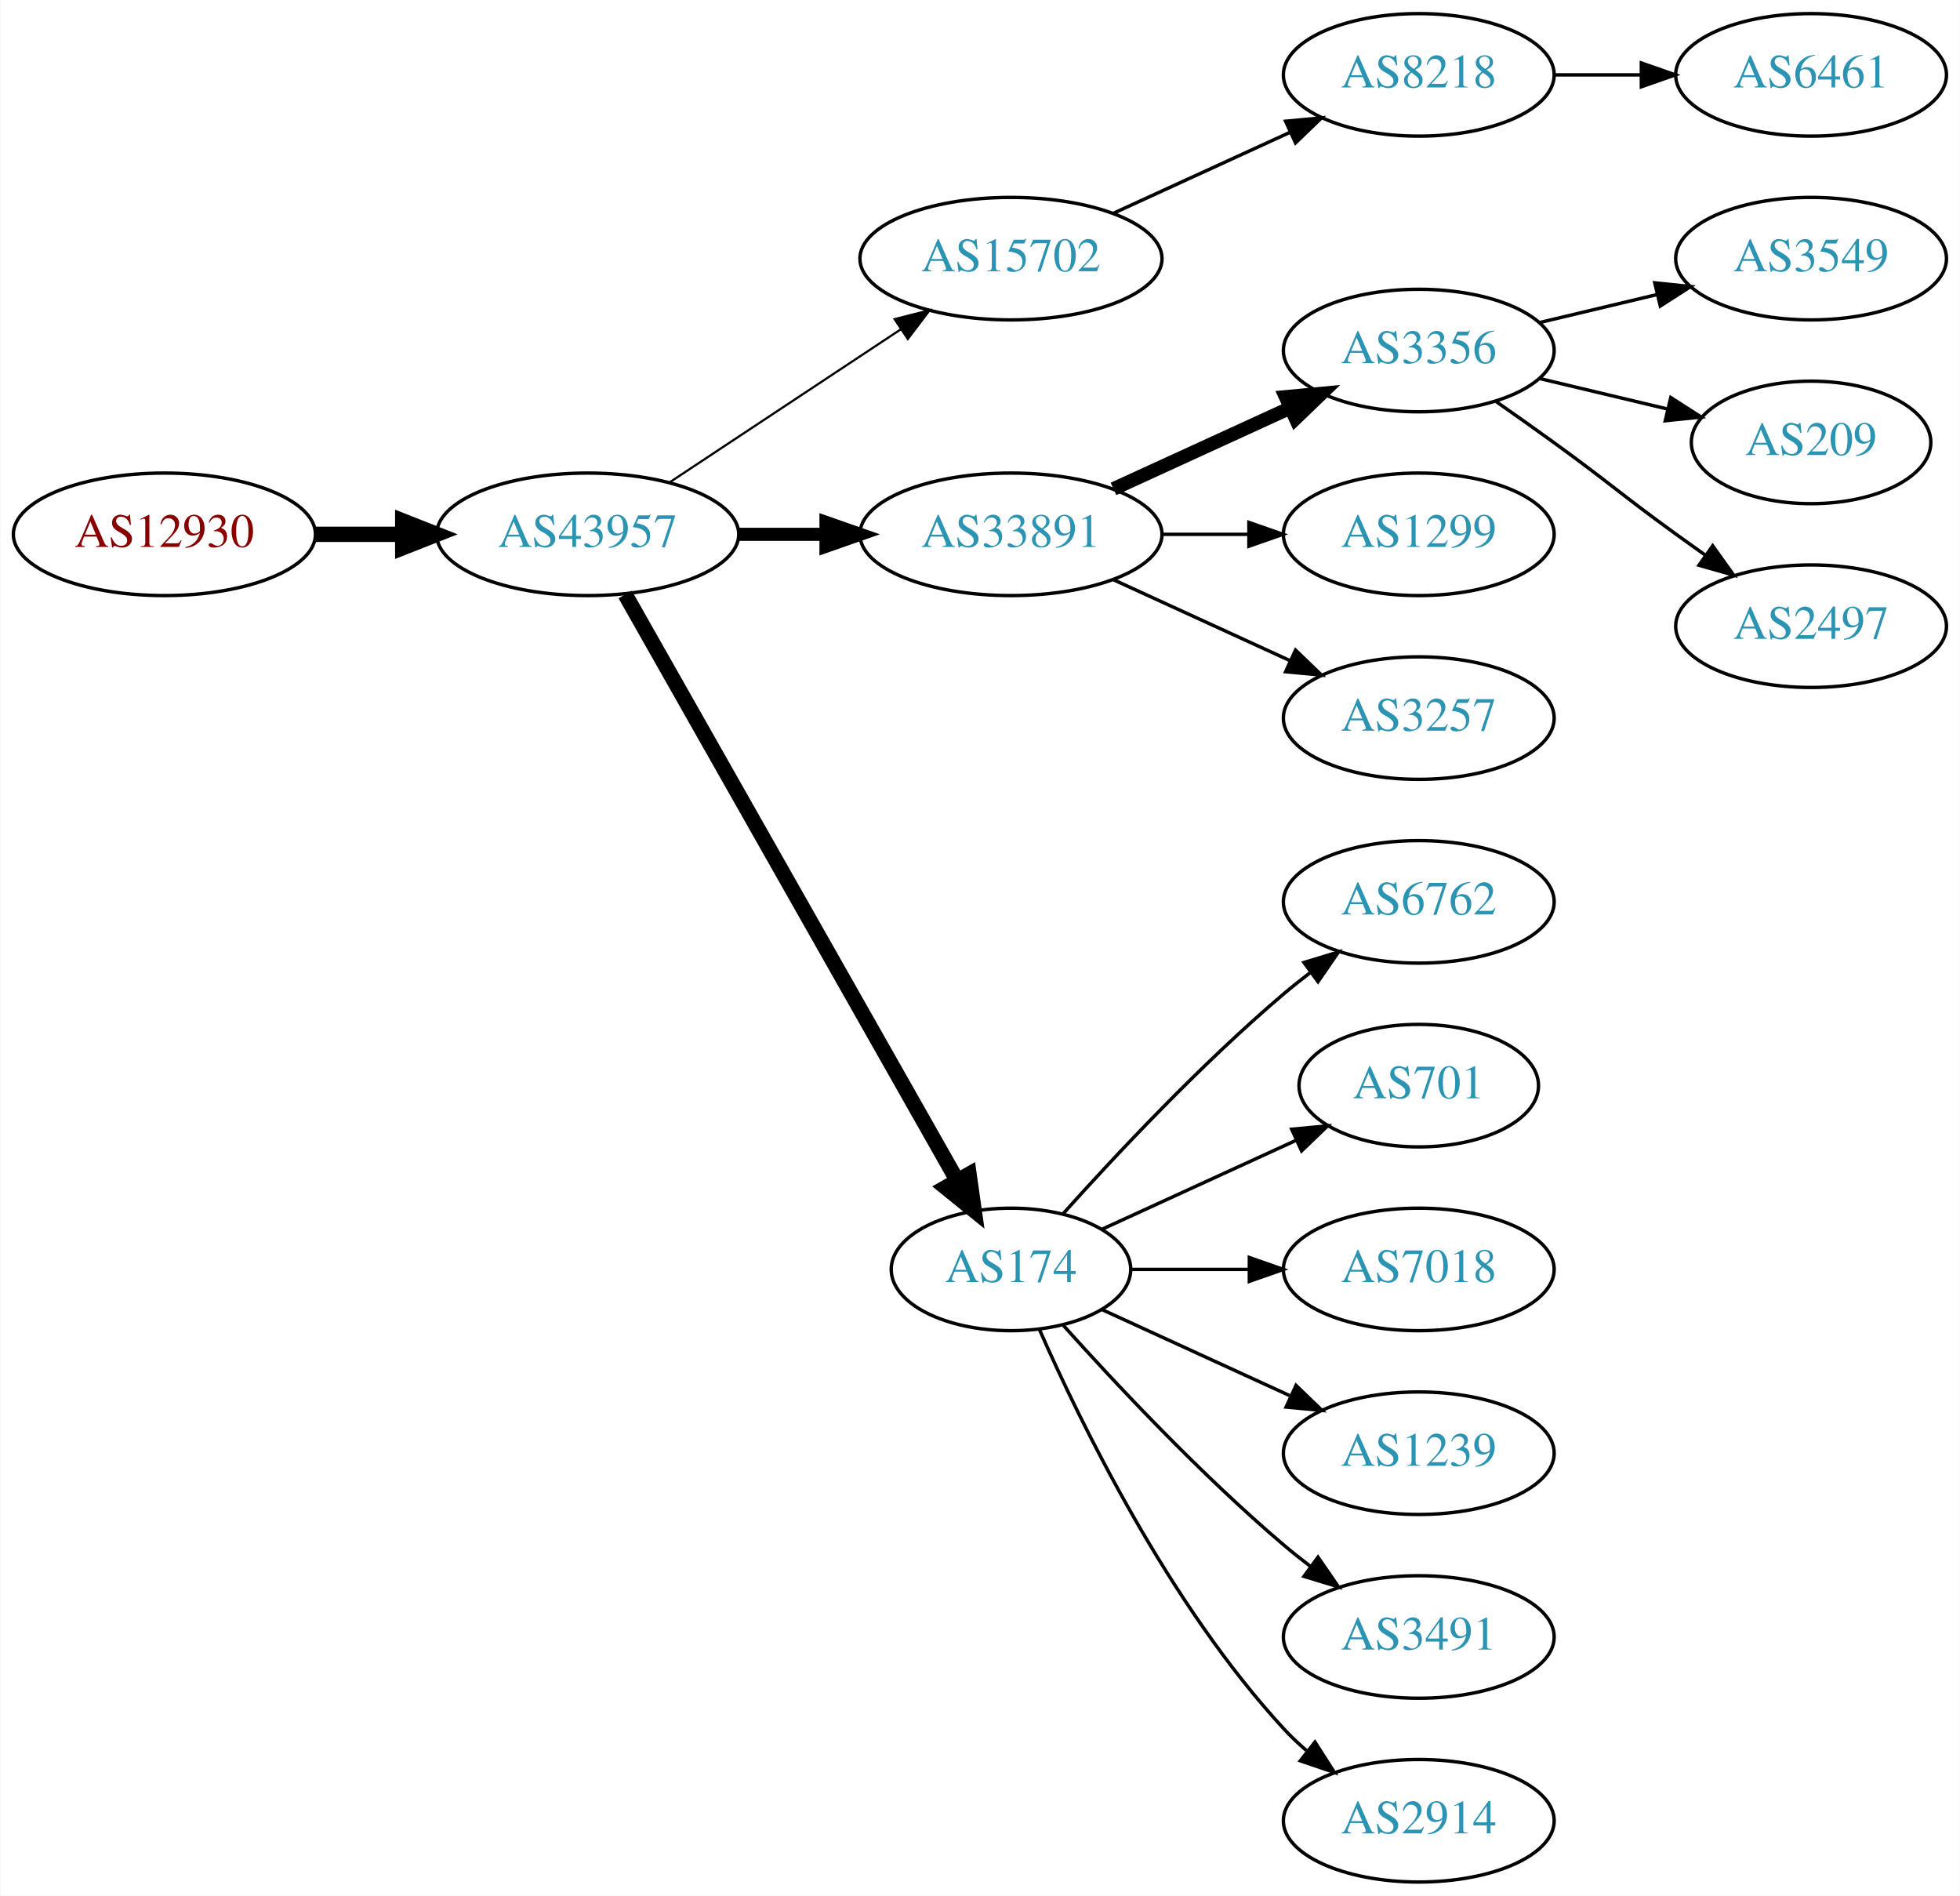
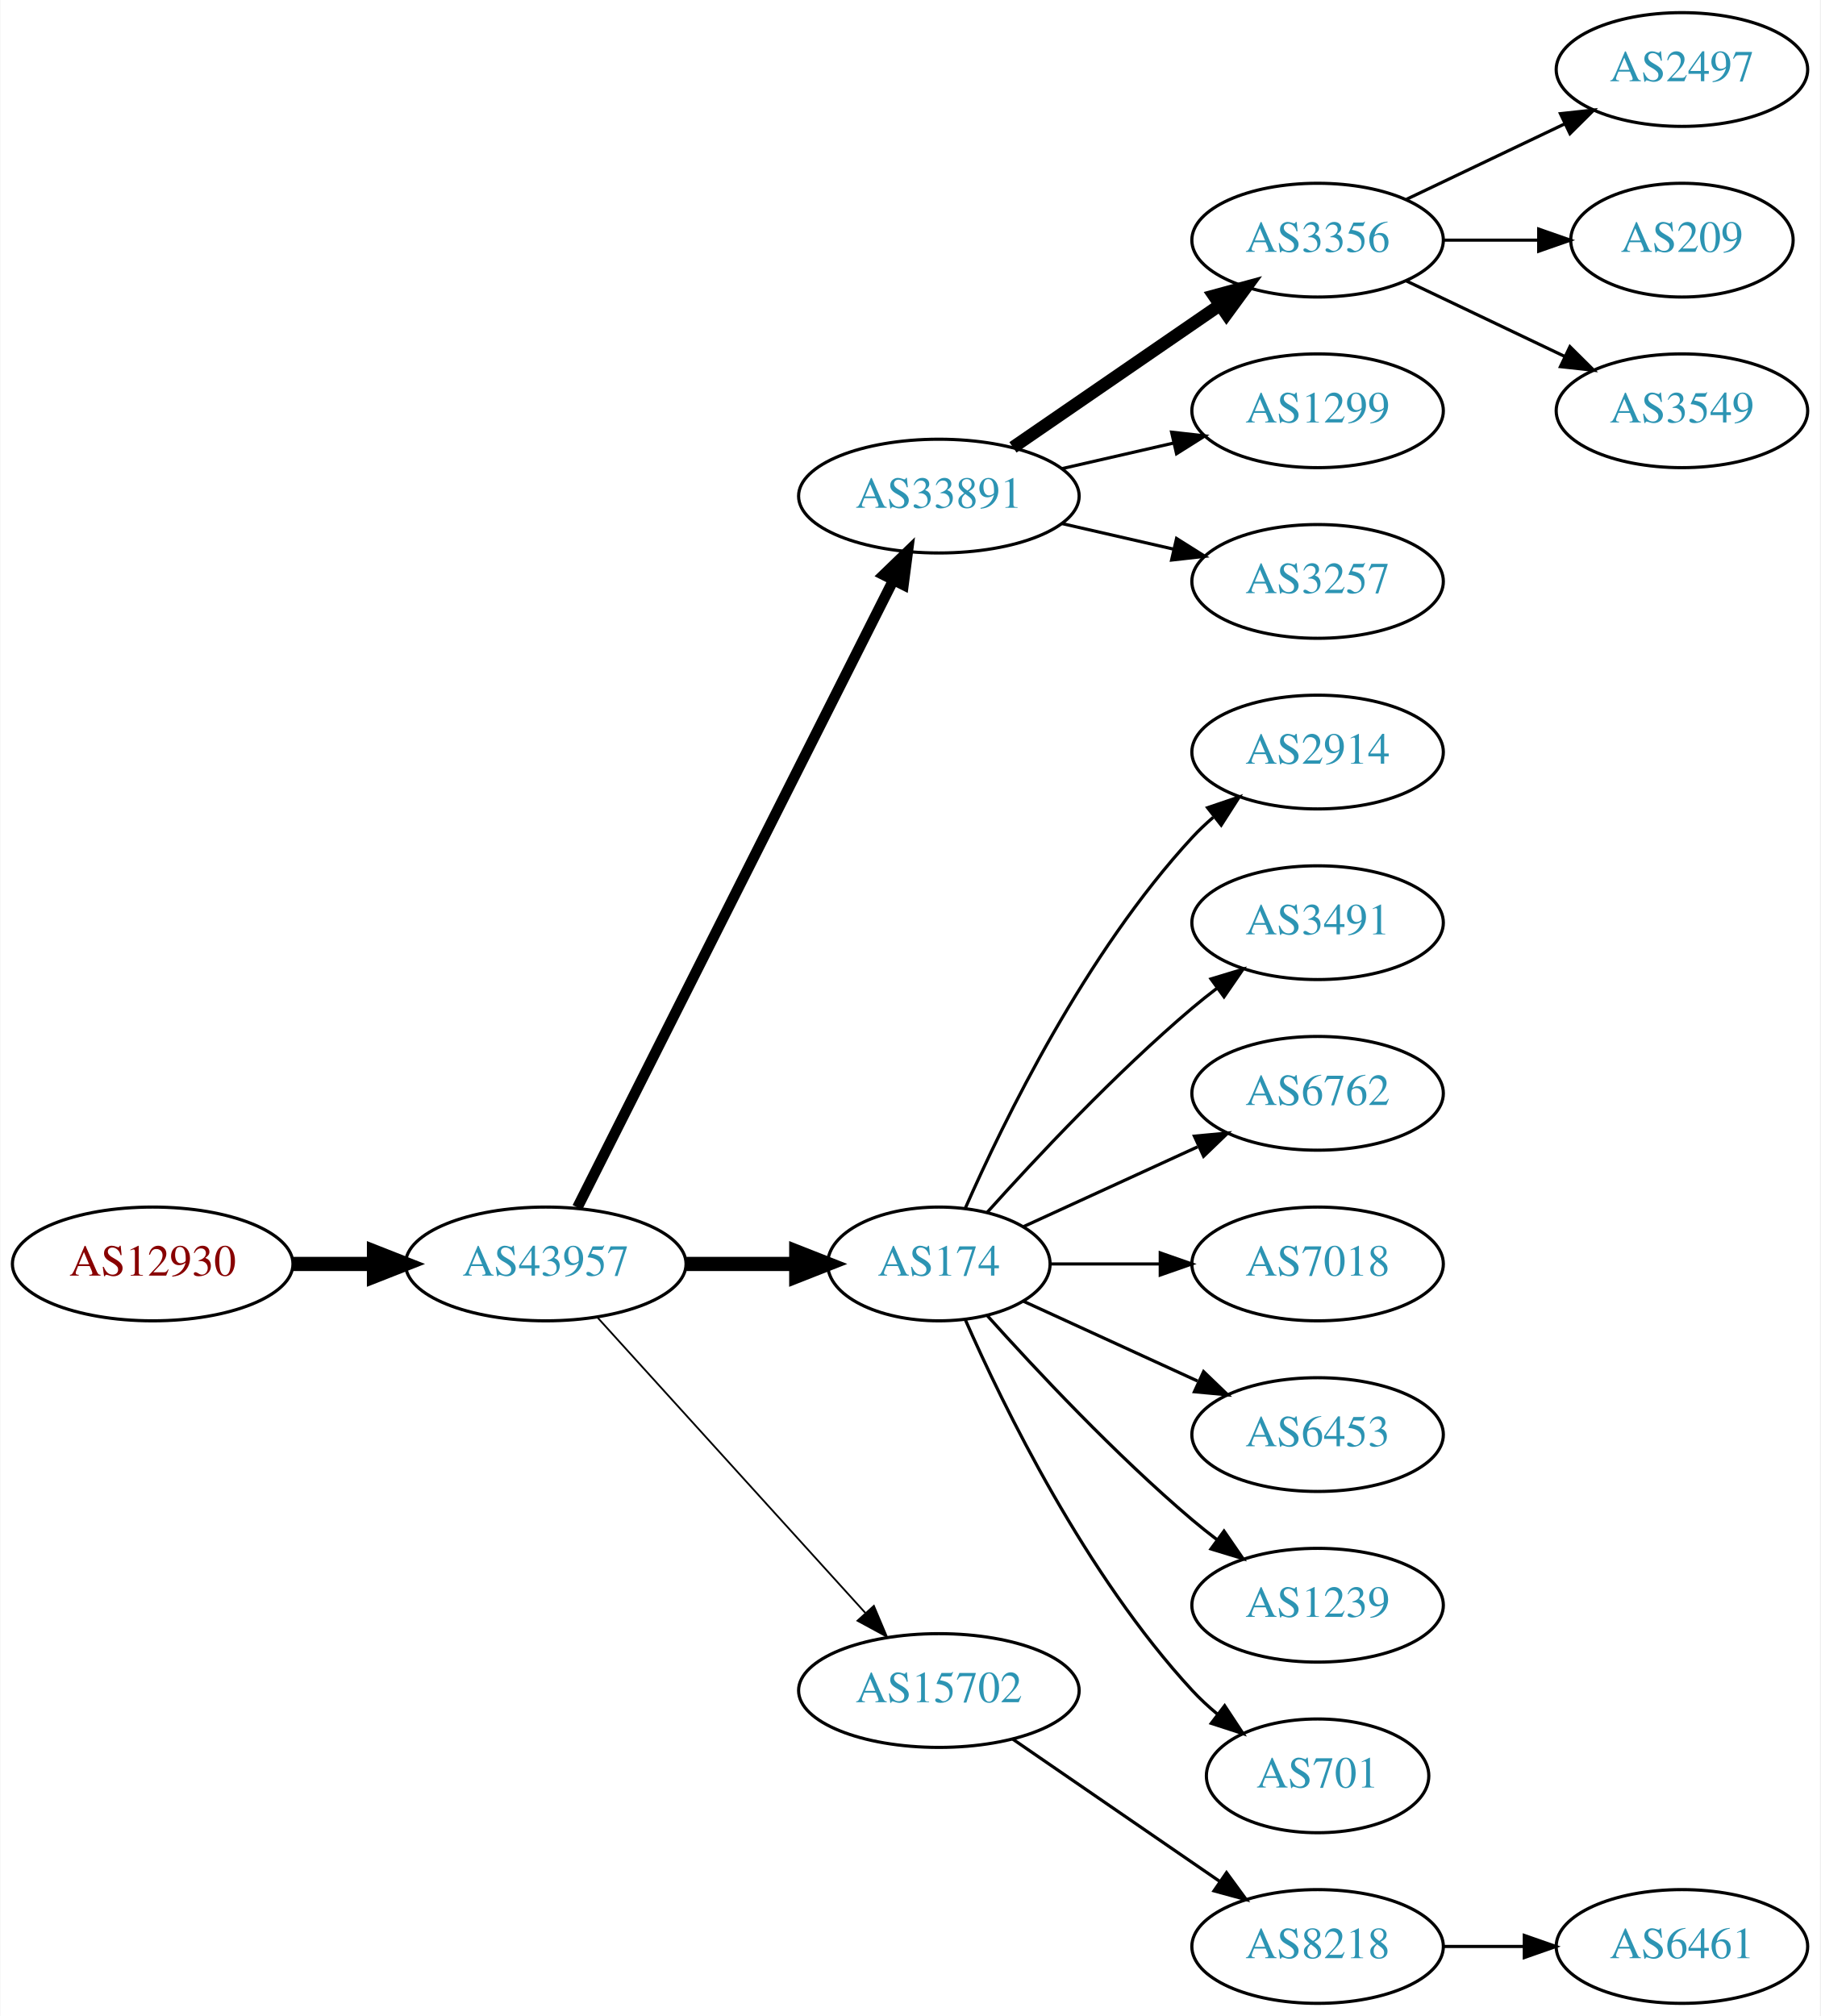
- <svg xmlns="http://www.w3.org/2000/svg" xmlns:xlink="http://www.w3.org/1999/xlink" width="576pt" height="557pt" viewBox="0.00 0.00 575.76 557.00">
-   <g id="graph0" class="graph" transform="scale(1 1) rotate(0) translate(4 553)">
-     <polygon fill="white" stroke="none" points="-4,4 -4,-553 571.762,-553 571.762,4 -4,4" />
+ <svg xmlns="http://www.w3.org/2000/svg" xmlns:xlink="http://www.w3.org/1999/xlink" width="576pt" height="638pt" viewBox="0.00 0.00 575.76 638.00">
+   <g id="graph0" class="graph" transform="scale(1 1) rotate(0) translate(4 634)">
+     <polygon fill="white" stroke="none" points="-4,4 -4,-634 571.762,-634 571.762,4 -4,4" />
    <g id="node1" class="node">
      <g id="a_node1">
        <a xlink:href="/asn/12930" xlink:title="AS12930 ~ card complete Service Bank AG [AT]">
-           <ellipse fill="#ffffff" stroke="black" cx="44.196" cy="-396" rx="44.393" ry="18" />
-           <text text-anchor="middle" x="44.196" y="-392.3" font-family="Times,serif" font-size="14.00" fill="#880000">AS12930</text>
+           <ellipse fill="#ffffff" stroke="black" cx="44.196" cy="-234" rx="44.393" ry="18" />
+           <text text-anchor="middle" x="44.196" y="-230.3" font-family="Times,serif" font-size="14.00" fill="#880000">AS12930</text>
        </a>
      </g>
    </g>
    <g id="node2" class="node">
      <g id="a_node2">
        <a xlink:href="/asn/43957" xlink:title="AS43957 ~ WNT Telecommunication GmbH [AT]">
-           <ellipse fill="#ffffff" stroke="black" cx="168.588" cy="-396" rx="44.393" ry="18" />
-           <text text-anchor="middle" x="168.588" y="-392.3" font-family="Times,serif" font-size="14.00" fill="#2c94b3">AS43957</text>
+           <ellipse fill="#ffffff" stroke="black" cx="168.588" cy="-234" rx="44.393" ry="18" />
+           <text text-anchor="middle" x="168.588" y="-230.3" font-family="Times,serif" font-size="14.00" fill="#2c94b3">AS43957</text>
        </a>
      </g>
    </g>
    <g id="edge1" class="edge">
-       <path fill="none" stroke="black" stroke-width="4.5" d="M88.692,-396C96.898,-396 105.569,-396 114.041,-396" />
-       <polygon fill="black" stroke="black" stroke-width="4.5" points="114.233,-399.938 124.233,-396 114.233,-392.063 114.233,-399.938" />
+       <path fill="none" stroke="black" stroke-width="4.5" d="M88.692,-234C96.898,-234 105.569,-234 114.041,-234" />
+       <polygon fill="black" stroke="black" stroke-width="4.5" points="114.233,-237.938 124.233,-234 114.233,-230.063 114.233,-237.938" />
    </g>
    <g id="node3" class="node">
      <g id="a_node3">
-         <a xlink:href="/asn/15702" xlink:title="AS15702 ~ Onstage Online GmbH [AT]">
+         <a xlink:href="/asn/33891" xlink:title="AS33891 ~ CORE-BACKBONE GMBH GLOBAL NETWORK [DE]">
          <ellipse fill="#ffffff" stroke="black" cx="292.98" cy="-477" rx="44.393" ry="18" />
-           <text text-anchor="middle" x="292.98" y="-473.3" font-family="Times,serif" font-size="14.00" fill="#2c94b3">AS15702</text>
+           <text text-anchor="middle" x="292.98" y="-473.3" font-family="Times,serif" font-size="14.00" fill="#2c94b3">AS33891</text>
        </a>
      </g>
    </g>
    <g id="edge2" class="edge">
-       <path fill="none" stroke="black" stroke-width="0.643" d="M192.609,-411.235C211.841,-423.963 239.449,-442.234 260.686,-456.289" />
-       <polygon fill="black" stroke="black" stroke-width="0.643" points="258.792,-459.233 269.063,-461.833 262.655,-453.395 258.792,-459.233" />
+       <path fill="none" stroke="black" stroke-width="3.375" d="M178.588,-251.868C199.859,-294.101 253.335,-400.272 278.496,-450.227" />
+       <polygon fill="black" stroke="black" stroke-width="3.375" points="275.508,-452.076 283.132,-459.433 281.76,-448.928 275.508,-452.076" />
    </g>
    <g id="node4" class="node">
      <g id="a_node4">
-         <a xlink:href="/asn/33891" xlink:title="AS33891 ~ CORE-BACKBONE GMBH GLOBAL NETWORK [DE]">
-           <ellipse fill="#ffffff" stroke="black" cx="292.98" cy="-396" rx="44.393" ry="18" />
-           <text text-anchor="middle" x="292.98" y="-392.3" font-family="Times,serif" font-size="14.00" fill="#2c94b3">AS33891</text>
+         <a xlink:href="/asn/174" xlink:title="AS174 ~ Cogent Communications [US]">
+           <ellipse fill="#ffffff" stroke="black" cx="292.98" cy="-234" rx="35.194" ry="18" />
+           <text text-anchor="middle" x="292.98" y="-230.3" font-family="Times,serif" font-size="14.00" fill="#2c94b3">AS174</text>
        </a>
      </g>
    </g>
    <g id="edge3" class="edge">
-       <path fill="none" stroke="black" stroke-width="3.857" d="M213.084,-396C221.29,-396 229.961,-396 238.434,-396" />
-       <polygon fill="black" stroke="black" stroke-width="3.857" points="238.625,-399.5 248.625,-396 238.625,-392.5 238.625,-399.5" />
+       <path fill="none" stroke="black" stroke-width="4.5" d="M213.084,-234C224.341,-234 236.473,-234 247.767,-234" />
+       <polygon fill="black" stroke="black" stroke-width="4.5" points="247.854,-237.938 257.854,-234 247.854,-230.063 247.854,-237.938" />
    </g>
    <g id="node5" class="node">
      <g id="a_node5">
-         <a xlink:href="/asn/174" xlink:title="AS174 ~ Cogent Communications [US]">
-           <ellipse fill="#ffffff" stroke="black" cx="292.98" cy="-180" rx="35.194" ry="18" />
-           <text text-anchor="middle" x="292.98" y="-176.3" font-family="Times,serif" font-size="14.00" fill="#2c94b3">AS174</text>
+         <a xlink:href="/asn/15702" xlink:title="AS15702 ~ Onstage Online GmbH [AT]">
+           <ellipse fill="#ffffff" stroke="black" cx="292.98" cy="-99" rx="44.393" ry="18" />
+           <text text-anchor="middle" x="292.98" y="-95.3" font-family="Times,serif" font-size="14.00" fill="#2c94b3">AS15702</text>
        </a>
      </g>
    </g>
    <g id="edge4" class="edge">
-       <path fill="none" stroke="black" stroke-width="4.5" d="M179.604,-378.324C201.137,-340.321 251.929,-250.684 277.186,-206.11" />
-       <polygon fill="black" stroke="black" stroke-width="4.5" points="280.664,-207.958 282.168,-197.317 273.812,-204.076 280.664,-207.958" />
+       <path fill="none" stroke="black" stroke-width="0.562" d="M184.842,-217.175C206.188,-193.63 245.11,-150.698 269.702,-123.574" />
+       <polygon fill="black" stroke="black" stroke-width="0.562" points="272.411,-125.796 276.535,-116.037 267.225,-121.095 272.411,-125.796" />
    </g>
    <g id="node6" class="node">
      <g id="a_node6">
-         <a xlink:href="/asn/8218" xlink:title="AS8218 ~ legacy Neotelecoms [FR]">
-           <ellipse fill="#ffffff" stroke="black" cx="412.823" cy="-531" rx="39.794" ry="18" />
-           <text text-anchor="middle" x="412.823" y="-527.3" font-family="Times,serif" font-size="14.00" fill="#2c94b3">AS8218</text>
+         <a xlink:href="/asn/3356" xlink:title="AS3356 ~ Level 3 Parent, LLC [US]">
+           <ellipse fill="#ffffff" stroke="black" cx="412.823" cy="-558" rx="39.794" ry="18" />
+           <text text-anchor="middle" x="412.823" y="-554.3" font-family="Times,serif" font-size="14.00" fill="#2c94b3">AS3356</text>
        </a>
      </g>
    </g>
    <g id="edge5" class="edge">
-       <path fill="none" stroke="black" d="M323.11,-490.348C338.721,-497.502 358.119,-506.391 374.791,-514.03" />
-       <polygon fill="black" stroke="black" points="373.694,-517.378 384.243,-518.362 376.61,-511.014 373.694,-517.378" />
+       <path fill="none" stroke="black" stroke-width="4" d="M316.423,-492.426C335.004,-505.198 361.565,-523.455 381.945,-537.463" />
+       <polygon fill="black" stroke="black" stroke-width="4" points="380.036,-540.398 390.259,-543.178 384.001,-534.629 380.036,-540.398" />
+     </g>
+     <g id="node7" class="node">
+       <g id="a_node7">
+         <a xlink:href="/asn/1299" xlink:title="AS1299 ~ Telia Carrier [EU]">
+           <ellipse fill="#ffffff" stroke="black" cx="412.823" cy="-504" rx="39.794" ry="18" />
+           <text text-anchor="middle" x="412.823" y="-500.3" font-family="Times,serif" font-size="14.00" fill="#2c94b3">AS1299</text>
+         </a>
+       </g>
+     </g>
+     <g id="edge6" class="edge">
+       <path fill="none" stroke="black" d="M331.915,-485.692C343.156,-488.267 355.568,-491.111 367.192,-493.774" />
+       <polygon fill="black" stroke="black" points="366.624,-497.235 377.153,-496.057 368.188,-490.412 366.624,-497.235" />
    </g>
    <g id="node8" class="node">
      <g id="a_node8">
-         <a xlink:href="/asn/3356" xlink:title="AS3356 ~ Level 3 Parent, LLC [US]">
+         <a xlink:href="/asn/3257" xlink:title="AS3257 ~ GTT [DE]">
          <ellipse fill="#ffffff" stroke="black" cx="412.823" cy="-450" rx="39.794" ry="18" />
-           <text text-anchor="middle" x="412.823" y="-446.3" font-family="Times,serif" font-size="14.00" fill="#2c94b3">AS3356</text>
+           <text text-anchor="middle" x="412.823" y="-446.3" font-family="Times,serif" font-size="14.00" fill="#2c94b3">AS3257</text>
        </a>
      </g>
    </g>
    <g id="edge7" class="edge">
-       <path fill="none" stroke="black" stroke-width="4" d="M323.11,-409.348C338.721,-416.502 358.119,-425.391 374.791,-433.03" />
-       <polygon fill="black" stroke="black" stroke-width="4" points="373.694,-436.378 384.243,-437.362 376.61,-430.014 373.694,-436.378" />
-     </g>
-     <g id="node9" class="node">
-       <g id="a_node9">
-         <a xlink:href="/asn/1299" xlink:title="AS1299 ~ Telia Carrier [EU]">
+       <path fill="none" stroke="black" d="M331.915,-468.308C343.156,-465.733 355.568,-462.889 367.192,-460.226" />
+       <polygon fill="black" stroke="black" points="368.188,-463.588 377.153,-457.943 366.624,-456.765 368.188,-463.588" />
+     </g>
+     <g id="node12" class="node">
+       <g id="a_node12">
+         <a xlink:href="/asn/2914" xlink:title="AS2914 ~ NTT America, Inc. [US]">
          <ellipse fill="#ffffff" stroke="black" cx="412.823" cy="-396" rx="39.794" ry="18" />
-           <text text-anchor="middle" x="412.823" y="-392.3" font-family="Times,serif" font-size="14.00" fill="#2c94b3">AS1299</text>
-         </a>
-       </g>
-     </g>
-     <g id="edge8" class="edge">
-       <path fill="none" stroke="black" d="M337.191,-396C345.504,-396 354.267,-396 362.749,-396" />
-       <polygon fill="black" stroke="black" points="362.908,-399.5 372.908,-396 362.908,-392.5 362.908,-399.5" />
-     </g>
-     <g id="node10" class="node">
-       <g id="a_node10">
-         <a xlink:href="/asn/3257" xlink:title="AS3257 ~ GTT [DE]">
+           <text text-anchor="middle" x="412.823" y="-392.3" font-family="Times,serif" font-size="14.00" fill="#2c94b3">AS2914</text>
+         </a>
+       </g>
+     </g>
+     <g id="edge11" class="edge">
+       <path fill="none" stroke="black" d="M301.396,-251.761C313.464,-279.183 339.436,-332.473 373.176,-369 375.207,-371.198 377.446,-373.319 379.792,-375.34" />
+       <polygon fill="black" stroke="black" points="378.004,-378.386 388.036,-381.794 382.319,-372.874 378.004,-378.386" />
+     </g>
+     <g id="node13" class="node">
+       <g id="a_node13">
+         <a xlink:href="/asn/3491" xlink:title="AS3491 ~ PCCW Global, Inc. [US]">
          <ellipse fill="#ffffff" stroke="black" cx="412.823" cy="-342" rx="39.794" ry="18" />
-           <text text-anchor="middle" x="412.823" y="-338.3" font-family="Times,serif" font-size="14.00" fill="#2c94b3">AS3257</text>
-         </a>
-       </g>
-     </g>
-     <g id="edge9" class="edge">
-       <path fill="none" stroke="black" d="M323.11,-382.652C338.721,-375.498 358.119,-366.609 374.791,-358.97" />
-       <polygon fill="black" stroke="black" points="376.61,-361.986 384.243,-354.638 373.694,-355.622 376.61,-361.986" />
-     </g>
-     <g id="node11" class="node">
-       <g id="a_node11">
+           <text text-anchor="middle" x="412.823" y="-338.3" font-family="Times,serif" font-size="14.00" fill="#2c94b3">AS3491</text>
+         </a>
+       </g>
+     </g>
+     <g id="edge12" class="edge">
+       <path fill="none" stroke="black" d="M308.342,-250.409C323.616,-267.432 348.875,-294.396 373.176,-315 375.674,-317.117 378.334,-319.232 381.045,-321.293" />
+       <polygon fill="black" stroke="black" points="379.082,-324.194 389.222,-327.266 383.212,-318.541 379.082,-324.194" />
+     </g>
+     <g id="node14" class="node">
+       <g id="a_node14">
        <a xlink:href="/asn/6762" xlink:title="AS6762 ~ TELECOM ITALIA SPARKLE S.p.A. [IT]">
          <ellipse fill="#ffffff" stroke="black" cx="412.823" cy="-288" rx="39.794" ry="18" />
          <text text-anchor="middle" x="412.823" y="-284.3" font-family="Times,serif" font-size="14.00" fill="#2c94b3">AS6762</text>
        </a>
      </g>
    </g>
-     <g id="edge10" class="edge">
-       <path fill="none" stroke="black" d="M308.342,-196.409C323.616,-213.432 348.875,-240.396 373.176,-261 375.674,-263.117 378.334,-265.232 381.045,-267.293" />
-       <polygon fill="black" stroke="black" points="379.082,-270.194 389.222,-273.266 383.212,-264.541 379.082,-270.194" />
-     </g>
-     <g id="node12" class="node">
-       <g id="a_node12">
-         <a xlink:href="/asn/701" xlink:title="AS701 ~ UUNET [US]">
-           <ellipse fill="#ffffff" stroke="black" cx="412.823" cy="-234" rx="35.194" ry="18" />
-           <text text-anchor="middle" x="412.823" y="-230.3" font-family="Times,serif" font-size="14.00" fill="#2c94b3">AS701</text>
-         </a>
-       </g>
-     </g>
-     <g id="edge11" class="edge">
-       <path fill="none" stroke="black" d="M319.841,-191.851C336.573,-199.518 358.563,-209.594 376.847,-217.972" />
-       <polygon fill="black" stroke="black" points="375.473,-221.193 386.022,-222.177 378.389,-214.829 375.473,-221.193" />
-     </g>
-     <g id="node13" class="node">
-       <g id="a_node13">
+     <g id="edge13" class="edge">
+       <path fill="none" stroke="black" d="M319.841,-245.851C335.962,-253.238 356.964,-262.862 374.83,-271.048" />
+       <polygon fill="black" stroke="black" points="373.832,-274.441 384.381,-275.425 376.748,-268.077 373.832,-274.441" />
+     </g>
+     <g id="node15" class="node">
+       <g id="a_node15">
        <a xlink:href="/asn/7018" xlink:title="AS7018 ~ AT&amp;T Services, Inc. [US]">
+           <ellipse fill="#ffffff" stroke="black" cx="412.823" cy="-234" rx="39.794" ry="18" />
+           <text text-anchor="middle" x="412.823" y="-230.3" font-family="Times,serif" font-size="14.00" fill="#2c94b3">AS7018</text>
+         </a>
+       </g>
+     </g>
+     <g id="edge14" class="edge">
+       <path fill="none" stroke="black" d="M328.382,-234C339.206,-234 351.374,-234 363.001,-234" />
+       <polygon fill="black" stroke="black" points="363.032,-237.5 373.032,-234 363.032,-230.5 363.032,-237.5" />
+     </g>
+     <g id="node16" class="node">
+       <g id="a_node16">
+         <a xlink:href="/asn/6453" xlink:title="AS6453 ~ TATA COMMUNICATIONS (AMERICA) INC [US]">
          <ellipse fill="#ffffff" stroke="black" cx="412.823" cy="-180" rx="39.794" ry="18" />
-           <text text-anchor="middle" x="412.823" y="-176.3" font-family="Times,serif" font-size="14.00" fill="#2c94b3">AS7018</text>
-         </a>
-       </g>
-     </g>
-     <g id="edge12" class="edge">
-       <path fill="none" stroke="black" d="M328.382,-180C339.206,-180 351.374,-180 363.001,-180" />
-       <polygon fill="black" stroke="black" points="363.032,-183.5 373.032,-180 363.032,-176.5 363.032,-183.5" />
-     </g>
-     <g id="node14" class="node">
-       <g id="a_node14">
+           <text text-anchor="middle" x="412.823" y="-176.3" font-family="Times,serif" font-size="14.00" fill="#2c94b3">AS6453</text>
+         </a>
+       </g>
+     </g>
+     <g id="edge15" class="edge">
+       <path fill="none" stroke="black" d="M319.841,-222.149C335.962,-214.762 356.964,-205.138 374.83,-196.952" />
+       <polygon fill="black" stroke="black" points="376.748,-199.923 384.381,-192.575 373.832,-193.559 376.748,-199.923" />
+     </g>
+     <g id="node17" class="node">
+       <g id="a_node17">
        <a xlink:href="/asn/1239" xlink:title="AS1239 ~ Sprint [US]">
          <ellipse fill="#ffffff" stroke="black" cx="412.823" cy="-126" rx="39.794" ry="18" />
          <text text-anchor="middle" x="412.823" y="-122.3" font-family="Times,serif" font-size="14.00" fill="#2c94b3">AS1239</text>
        </a>
      </g>
    </g>
-     <g id="edge13" class="edge">
-       <path fill="none" stroke="black" d="M319.841,-168.149C335.962,-160.762 356.964,-151.138 374.83,-142.952" />
-       <polygon fill="black" stroke="black" points="376.748,-145.923 384.381,-138.575 373.832,-139.559 376.748,-145.923" />
-     </g>
-     <g id="node15" class="node">
-       <g id="a_node15">
-         <a xlink:href="/asn/3491" xlink:title="AS3491 ~ PCCW Global, Inc. [US]">
-           <ellipse fill="#ffffff" stroke="black" cx="412.823" cy="-72" rx="39.794" ry="18" />
-           <text text-anchor="middle" x="412.823" y="-68.3" font-family="Times,serif" font-size="14.00" fill="#2c94b3">AS3491</text>
-         </a>
-       </g>
-     </g>
-     <g id="edge14" class="edge">
-       <path fill="none" stroke="black" d="M308.342,-163.591C323.616,-146.568 348.875,-119.604 373.176,-99 375.674,-96.883 378.334,-94.768 381.045,-92.707" />
-       <polygon fill="black" stroke="black" points="383.212,-95.459 389.222,-86.734 379.082,-89.806 383.212,-95.459" />
-     </g>
-     <g id="node16" class="node">
-       <g id="a_node16">
-         <a xlink:href="/asn/2914" xlink:title="AS2914 ~ NTT America, Inc. [US]">
-           <ellipse fill="#ffffff" stroke="black" cx="412.823" cy="-18" rx="39.794" ry="18" />
-           <text text-anchor="middle" x="412.823" y="-14.3" font-family="Times,serif" font-size="14.00" fill="#2c94b3">AS2914</text>
-         </a>
-       </g>
-     </g>
-     <g id="edge15" class="edge">
-       <path fill="none" stroke="black" d="M301.396,-162.239C313.464,-134.817 339.436,-81.528 373.176,-45 375.207,-42.802 377.446,-40.681 379.792,-38.66" />
-       <polygon fill="black" stroke="black" points="382.319,-41.126 388.036,-32.206 378.004,-35.614 382.319,-41.126" />
-     </g>
-     <g id="node7" class="node">
-       <g id="a_node7">
-         <a xlink:href="/asn/6461" xlink:title="AS6461 ~ Zayo Bandwidth [US]">
-           <ellipse fill="#ffffff" stroke="black" cx="528.116" cy="-531" rx="39.794" ry="18" />
-           <text text-anchor="middle" x="528.116" y="-527.3" font-family="Times,serif" font-size="14.00" fill="#2c94b3">AS6461</text>
-         </a>
-       </g>
-     </g>
-     <g id="edge6" class="edge">
-       <path fill="none" stroke="black" d="M452.495,-531C460.698,-531 469.462,-531 477.994,-531" />
-       <polygon fill="black" stroke="black" points="478.233,-534.5 488.233,-531 478.233,-527.5 478.233,-534.5" />
-     </g>
-     <g id="node17" class="node">
-       <g id="a_node17">
-         <a xlink:href="/asn/3549" xlink:title="AS3549 ~ Level 3 Parent, LLC [US]">
-           <ellipse fill="#ffffff" stroke="black" cx="528.116" cy="-477" rx="39.794" ry="18" />
-           <text text-anchor="middle" x="528.116" y="-473.3" font-family="Times,serif" font-size="14.00" fill="#2c94b3">AS3549</text>
-         </a>
-       </g>
-     </g>
    <g id="edge16" class="edge">
-       <path fill="none" stroke="black" d="M448.43,-458.248C459.301,-460.838 471.456,-463.735 482.898,-466.462" />
-       <polygon fill="black" stroke="black" points="482.182,-469.889 492.721,-468.803 483.804,-463.08 482.182,-469.889" />
+       <path fill="none" stroke="black" d="M308.342,-217.591C323.616,-200.568 348.875,-173.604 373.176,-153 375.674,-150.883 378.334,-148.768 381.045,-146.707" />
+       <polygon fill="black" stroke="black" points="383.212,-149.459 389.222,-140.734 379.082,-143.806 383.212,-149.459" />
    </g>
    <g id="node18" class="node">
      <g id="a_node18">
-         <a xlink:href="/asn/209" xlink:title="AS209 ~ CenturyLink Communications, LLC [US]">
-           <ellipse fill="#ffffff" stroke="black" cx="528.116" cy="-423" rx="35.194" ry="18" />
-           <text text-anchor="middle" x="528.116" y="-419.3" font-family="Times,serif" font-size="14.00" fill="#2c94b3">AS209</text>
+         <a xlink:href="/asn/701" xlink:title="AS701 ~ UUNET [US]">
+           <ellipse fill="#ffffff" stroke="black" cx="412.823" cy="-72" rx="35.194" ry="18" />
+           <text text-anchor="middle" x="412.823" y="-68.3" font-family="Times,serif" font-size="14.00" fill="#2c94b3">AS701</text>
        </a>
      </g>
    </g>
    <g id="edge17" class="edge">
-       <path fill="none" stroke="black" d="M448.43,-441.752C460.225,-438.942 473.529,-435.771 485.797,-432.847" />
-       <polygon fill="black" stroke="black" points="486.886,-436.186 495.802,-430.463 485.263,-429.376 486.886,-436.186" />
+       <path fill="none" stroke="black" d="M301.396,-216.239C313.464,-188.817 339.436,-135.527 373.176,-99 375.582,-96.396 378.28,-93.9 381.102,-91.551" />
+       <polygon fill="black" stroke="black" points="383.412,-94.191 389.246,-85.347 379.17,-88.622 383.412,-94.191" />
    </g>
    <g id="node19" class="node">
      <g id="a_node19">
+         <a xlink:href="/asn/8218" xlink:title="AS8218 ~ legacy Neotelecoms [FR]">
+           <ellipse fill="#ffffff" stroke="black" cx="412.823" cy="-18" rx="39.794" ry="18" />
+           <text text-anchor="middle" x="412.823" y="-14.3" font-family="Times,serif" font-size="14.00" fill="#2c94b3">AS8218</text>
+         </a>
+       </g>
+     </g>
+     <g id="edge18" class="edge">
+       <path fill="none" stroke="black" d="M316.423,-83.574C335.004,-70.802 361.565,-52.545 381.945,-38.537" />
+       <polygon fill="black" stroke="black" points="384.001,-41.371 390.259,-32.822 380.036,-35.602 384.001,-41.371" />
+     </g>
+     <g id="node9" class="node">
+       <g id="a_node9">
        <a xlink:href="/asn/2497" xlink:title="AS2497 ~ Internet Initiative Japan Inc. [JP]">
-           <ellipse fill="#ffffff" stroke="black" cx="528.116" cy="-369" rx="39.794" ry="18" />
-           <text text-anchor="middle" x="528.116" y="-365.3" font-family="Times,serif" font-size="14.00" fill="#2c94b3">AS2497</text>
-         </a>
-       </g>
-     </g>
-     <g id="edge18" class="edge">
-       <path fill="none" stroke="black" d="M435.58,-434.991C441.114,-431.121 447.033,-426.936 452.469,-423 468.669,-411.271 472.27,-407.729 488.469,-396 491.272,-393.971 494.204,-391.875 497.145,-389.79" />
-       <polygon fill="black" stroke="black" points="499.196,-392.627 505.359,-384.009 495.167,-386.903 499.196,-392.627" />
+           <ellipse fill="#ffffff" stroke="black" cx="528.116" cy="-612" rx="39.794" ry="18" />
+           <text text-anchor="middle" x="528.116" y="-608.3" font-family="Times,serif" font-size="14.00" fill="#2c94b3">AS2497</text>
+         </a>
+       </g>
+     </g>
+     <g id="edge8" class="edge">
+       <path fill="none" stroke="black" d="M440.959,-570.934C455.953,-578.081 474.774,-587.052 490.998,-594.785" />
+       <polygon fill="black" stroke="black" points="489.668,-598.028 500.201,-599.171 492.68,-591.709 489.668,-598.028" />
+     </g>
+     <g id="node10" class="node">
+       <g id="a_node10">
+         <a xlink:href="/asn/209" xlink:title="AS209 ~ CenturyLink Communications, LLC [US]">
+           <ellipse fill="#ffffff" stroke="black" cx="528.116" cy="-558" rx="35.194" ry="18" />
+           <text text-anchor="middle" x="528.116" y="-554.3" font-family="Times,serif" font-size="14.00" fill="#2c94b3">AS209</text>
+         </a>
+       </g>
+     </g>
+     <g id="edge9" class="edge">
+       <path fill="none" stroke="black" d="M452.495,-558C462.201,-558 472.691,-558 482.654,-558" />
+       <polygon fill="black" stroke="black" points="482.79,-561.5 492.79,-558 482.79,-554.5 482.79,-561.5" />
+     </g>
+     <g id="node11" class="node">
+       <g id="a_node11">
+         <a xlink:href="/asn/3549" xlink:title="AS3549 ~ Level 3 Parent, LLC [US]">
+           <ellipse fill="#ffffff" stroke="black" cx="528.116" cy="-504" rx="39.794" ry="18" />
+           <text text-anchor="middle" x="528.116" y="-500.3" font-family="Times,serif" font-size="14.00" fill="#2c94b3">AS3549</text>
+         </a>
+       </g>
+     </g>
+     <g id="edge10" class="edge">
+       <path fill="none" stroke="black" d="M440.959,-545.066C455.953,-537.919 474.774,-528.948 490.998,-521.215" />
+       <polygon fill="black" stroke="black" points="492.68,-524.291 500.201,-516.829 489.668,-517.972 492.68,-524.291" />
+     </g>
+     <g id="node20" class="node">
+       <g id="a_node20">
+         <a xlink:href="/asn/6461" xlink:title="AS6461 ~ Zayo Bandwidth [US]">
+           <ellipse fill="#ffffff" stroke="black" cx="528.116" cy="-18" rx="39.794" ry="18" />
+           <text text-anchor="middle" x="528.116" y="-14.3" font-family="Times,serif" font-size="14.00" fill="#2c94b3">AS6461</text>
+         </a>
+       </g>
+     </g>
+     <g id="edge19" class="edge">
+       <path fill="none" stroke="black" d="M452.495,-18C460.698,-18 469.462,-18 477.994,-18" />
+       <polygon fill="black" stroke="black" points="478.233,-21.5 488.233,-18 478.233,-14.5 478.233,-21.5" />
    </g>
  </g>
</svg>
